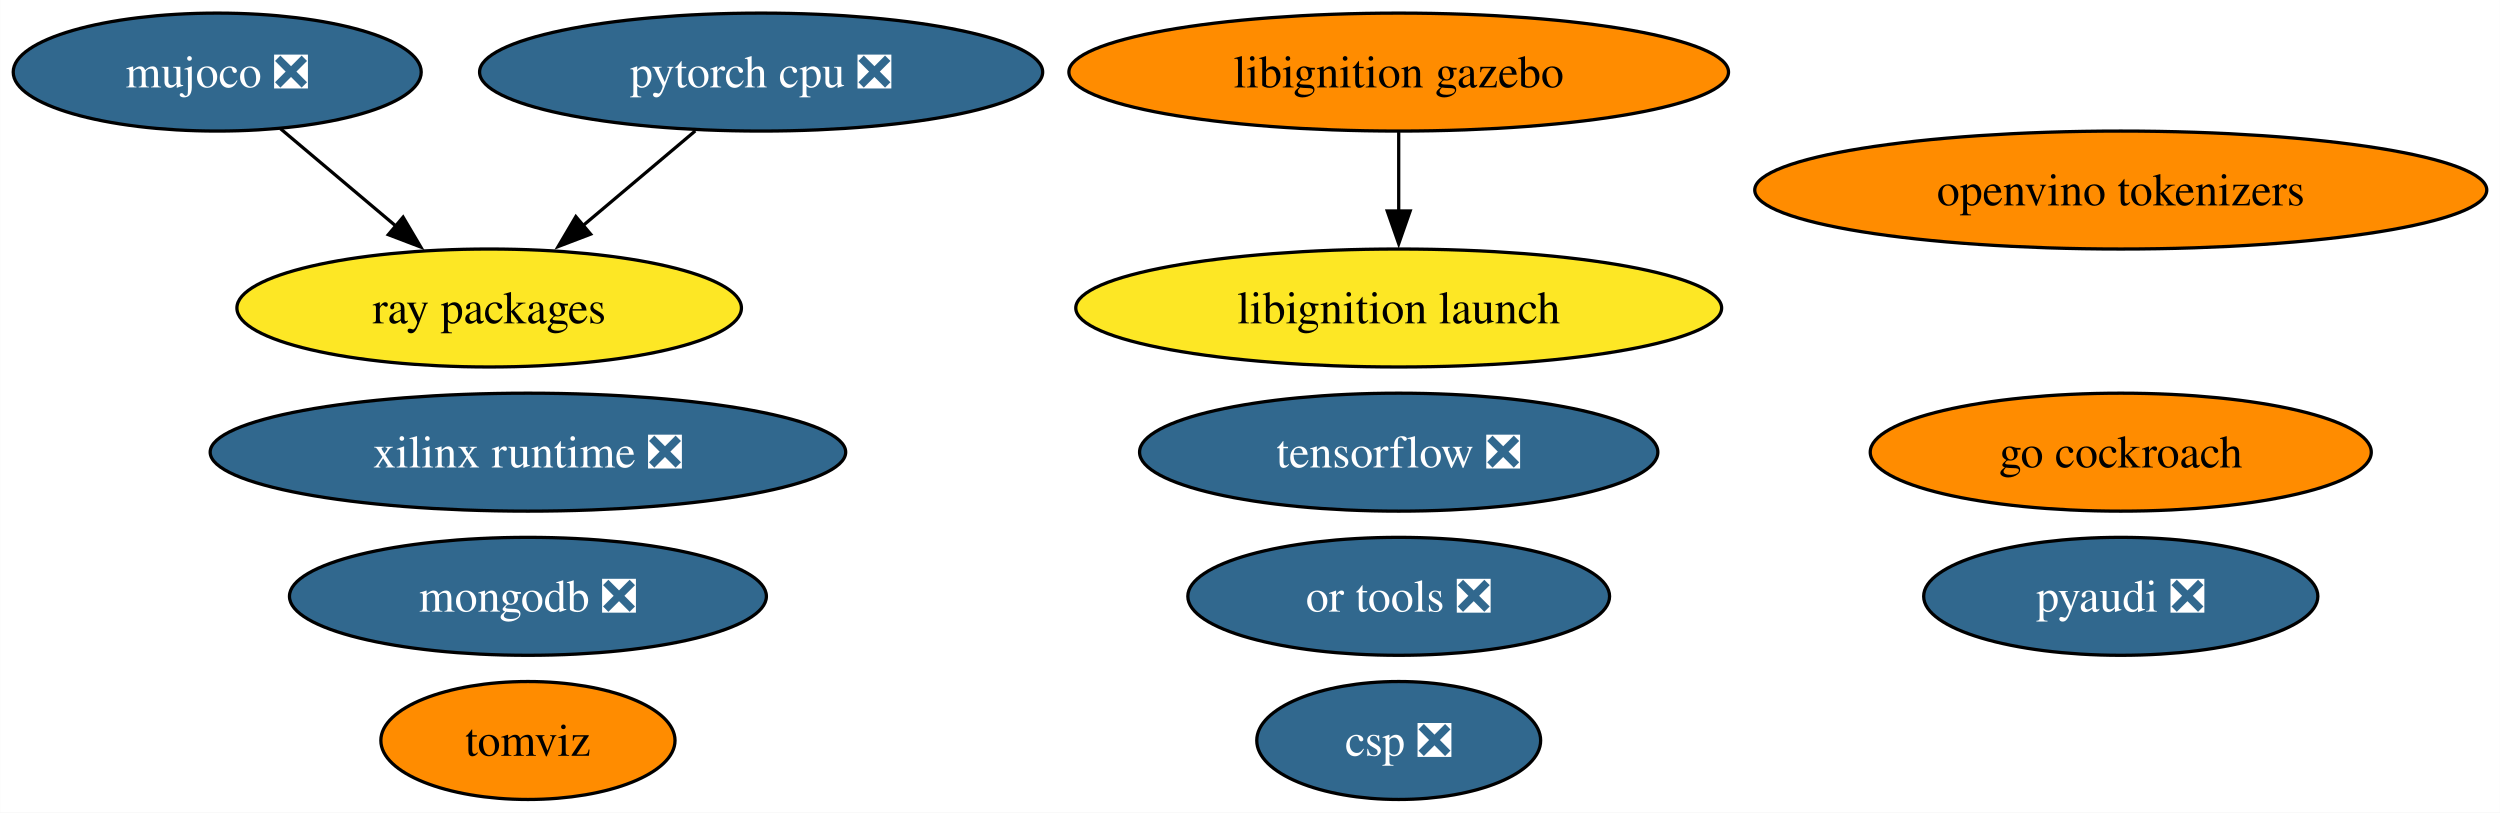
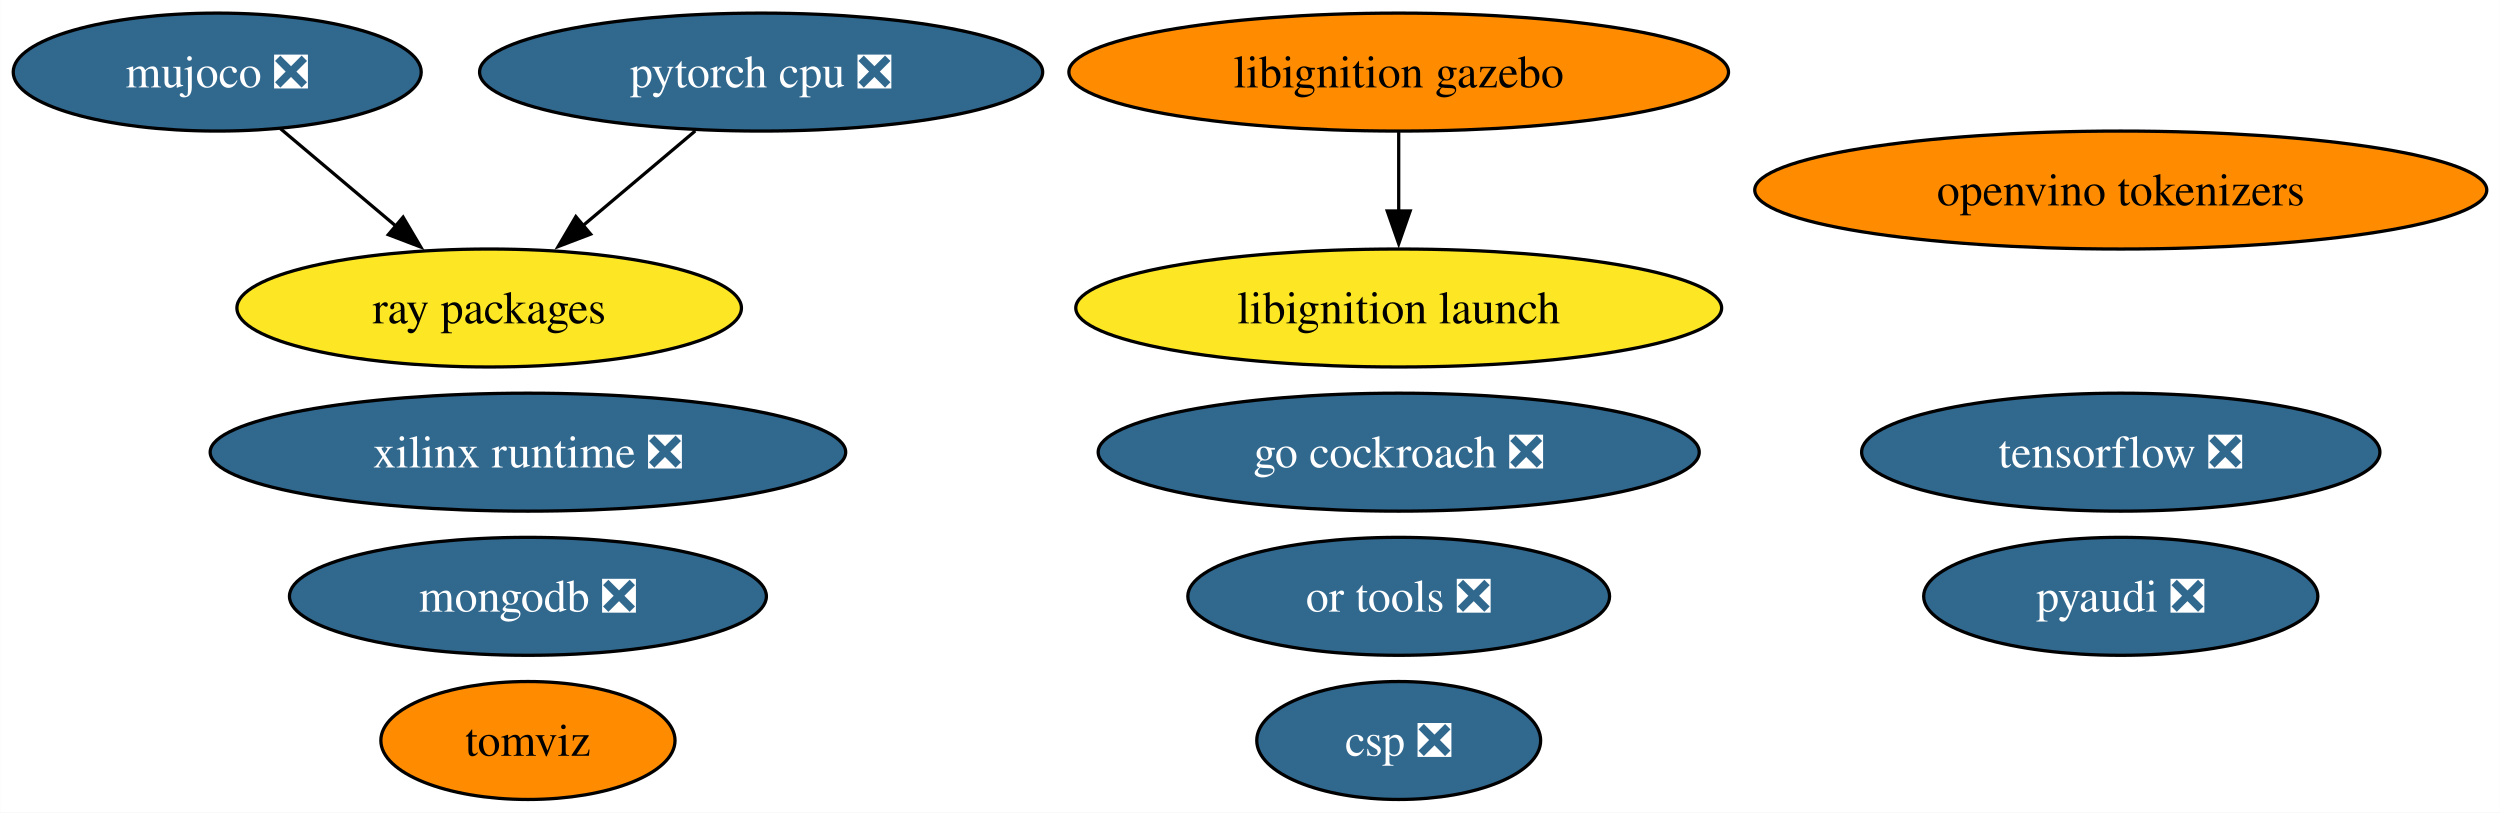
<svg xmlns="http://www.w3.org/2000/svg" xmlns:xlink="http://www.w3.org/1999/xlink" width="763pt" height="248pt" viewBox="0.00 0.00 762.93 248.00">
  <g id="graph0" class="graph" transform="scale(1 1) rotate(0) translate(4 244)">
    <polygon fill="white" stroke="none" points="-4,4 -4,-244 758.93,-244 758.93,4 -4,4" />
    <g id="node1" class="node">
      <g id="a_node1">
        <a xlink:href="https://github.com/conda-forge/pyaudi-feedstock/pull/44" xlink:title="pyaudi ❎">
          <ellipse fill="#31688e" stroke="black" cx="643.22" cy="-62" rx="60.15" ry="18" />
          <text text-anchor="middle" x="643.22" y="-57.33" font-family="Times,serif" font-size="14.00" fill="white">pyaudi ❎</text>
        </a>
      </g>
    </g>
    <g id="node2" class="node">
      <g id="a_node2">
        <a xlink:href="https://github.com/conda-forge/tensorflow-feedstock/pull/404" xlink:title="tensorflow ❎">
-           <ellipse fill="#31688e" stroke="black" cx="422.85" cy="-106" rx="79.09" ry="18" />
-           <text text-anchor="middle" x="422.85" y="-101.33" font-family="Times,serif" font-size="14.00" fill="white">tensorflow ❎</text>
+           <ellipse fill="#31688e" stroke="black" cx="643.22" cy="-106" rx="79.09" ry="18" />
+           <text text-anchor="middle" x="643.22" y="-101.33" font-family="Times,serif" font-size="14.00" fill="white">tensorflow ❎</text>
        </a>
      </g>
    </g>
    <g id="node3" class="node">
      <g id="a_node3">
        <a xlink:href="https://github.com/conda-forge/pytorch-cpu-feedstock/pull/265" xlink:title="pytorch cpu ❎">
          <ellipse fill="#31688e" stroke="black" cx="228.26" cy="-222" rx="85.93" ry="18" />
          <text text-anchor="middle" x="228.26" y="-217.32" font-family="Times,serif" font-size="14.00" fill="white">pytorch cpu ❎</text>
        </a>
      </g>
    </g>
    <g id="node6" class="node">
      <g id="a_node6">
        <a xlink:href="https://github.com/conda-forge/ray-packages-feedstock" xlink:title="ray packages">
          <ellipse fill="#fde725" stroke="black" cx="145.26" cy="-150" rx="76.99" ry="18" />
          <text text-anchor="middle" x="145.26" y="-145.32" font-family="Times,serif" font-size="14.00">ray packages</text>
        </a>
      </g>
    </g>
    <g id="edge1" class="edge">
      <path fill="none" stroke="black" d="M208.16,-204.05C197.87,-195.37 185.15,-184.64 173.85,-175.11" />
      <polygon fill="black" stroke="black" points="176.22,-172.54 166.32,-168.76 171.71,-177.89 176.22,-172.54" />
    </g>
    <g id="node4" class="node">
      <g id="a_node4">
        <a xlink:href="https://github.com/conda-forge/mongodb-feedstock/pull/97" xlink:title="mongodb ❎">
          <ellipse fill="#31688e" stroke="black" cx="157.09" cy="-62" rx="72.78" ry="18" />
          <text text-anchor="middle" x="157.09" y="-57.33" font-family="Times,serif" font-size="14.00" fill="white">mongodb ❎</text>
        </a>
      </g>
    </g>
    <g id="node5" class="node">
      <g id="a_node5">
-         <a xlink:href="https://github.com/conda-forge/go-cockroach-feedstock" xlink:title="go cockroach">
-           <ellipse fill="#ff8c00" stroke="black" cx="643.22" cy="-106" rx="76.46" ry="18" />
-           <text text-anchor="middle" x="643.22" y="-101.33" font-family="Times,serif" font-size="14.00">go cockroach</text>
+         <a xlink:href="https://github.com/conda-forge/go-cockroach-feedstock/pull/28" xlink:title="go cockroach ❎">
+           <ellipse fill="#31688e" stroke="black" cx="422.85" cy="-106" rx="91.72" ry="18" />
+           <text text-anchor="middle" x="422.85" y="-101.33" font-family="Times,serif" font-size="14.00" fill="white">go cockroach ❎</text>
        </a>
      </g>
    </g>
    <g id="node7" class="node">
      <g id="a_node7">
        <a xlink:href="https://github.com/conda-forge/tomviz-feedstock" xlink:title="tomviz">
          <ellipse fill="#ff8c00" stroke="black" cx="157.09" cy="-18" rx="44.89" ry="18" />
          <text text-anchor="middle" x="157.09" y="-13.32" font-family="Times,serif" font-size="14.00">tomviz</text>
        </a>
      </g>
    </g>
    <g id="node8" class="node">
      <g id="a_node8">
        <a xlink:href="https://github.com/conda-forge/libignition-gazebo-feedstock" xlink:title="libignition gazebo">
          <ellipse fill="#ff8c00" stroke="black" cx="422.85" cy="-222" rx="100.66" ry="18" />
          <text text-anchor="middle" x="422.85" y="-217.32" font-family="Times,serif" font-size="14.00">libignition gazebo</text>
        </a>
      </g>
    </g>
    <g id="node9" class="node">
      <g id="a_node9">
        <a xlink:href="https://github.com/conda-forge/libignition-launch-feedstock" xlink:title="libignition launch">
          <ellipse fill="#fde725" stroke="black" cx="422.85" cy="-150" rx="98.56" ry="18" />
          <text text-anchor="middle" x="422.85" y="-145.32" font-family="Times,serif" font-size="14.00">libignition launch</text>
        </a>
      </g>
    </g>
    <g id="edge2" class="edge">
      <path fill="none" stroke="black" d="M422.85,-203.7C422.85,-196.41 422.85,-187.73 422.85,-179.54" />
      <polygon fill="black" stroke="black" points="426.35,-179.62 422.85,-169.62 419.35,-179.62 426.35,-179.62" />
    </g>
    <g id="node10" class="node">
      <g id="a_node10">
        <a xlink:href="https://github.com/conda-forge/or-tools-feedstock/pull/62" xlink:title="or tools ❎">
          <ellipse fill="#31688e" stroke="black" cx="422.85" cy="-62" rx="64.36" ry="18" />
          <text text-anchor="middle" x="422.85" y="-57.33" font-family="Times,serif" font-size="14.00" fill="white">or tools ❎</text>
        </a>
      </g>
    </g>
    <g id="node11" class="node">
      <g id="a_node11">
        <a xlink:href="https://github.com/conda-forge/mujoco-feedstock/pull/63" xlink:title="mujoco ❎">
          <ellipse fill="#31688e" stroke="black" cx="62.26" cy="-222" rx="62.26" ry="18" />
          <text text-anchor="middle" x="62.26" y="-217.32" font-family="Times,serif" font-size="14.00" fill="white">mujoco ❎</text>
        </a>
      </g>
    </g>
    <g id="edge3" class="edge">
      <path fill="none" stroke="black" d="M81.51,-204.76C92.04,-195.88 105.29,-184.71 116.97,-174.85" />
      <polygon fill="black" stroke="black" points="118.99,-177.73 124.38,-168.61 114.48,-172.38 118.99,-177.73" />
    </g>
    <g id="node12" class="node">
      <g id="a_node12">
        <a xlink:href="https://github.com/conda-forge/xilinx-runtime-feedstock/pull/37" xlink:title="xilinx runtime ❎">
          <ellipse fill="#31688e" stroke="black" cx="157.09" cy="-106" rx="96.98" ry="18" />
          <text text-anchor="middle" x="157.09" y="-101.33" font-family="Times,serif" font-size="14.00" fill="white">xilinx runtime ❎</text>
        </a>
      </g>
    </g>
    <g id="node13" class="node">
      <g id="a_node13">
        <a xlink:href="https://github.com/conda-forge/openvino-tokenizers-feedstock" xlink:title="openvino tokenizers">
          <ellipse fill="#ff8c00" stroke="black" cx="643.22" cy="-186" rx="111.71" ry="18" />
          <text text-anchor="middle" x="643.22" y="-181.32" font-family="Times,serif" font-size="14.00">openvino tokenizers</text>
        </a>
      </g>
    </g>
    <g id="node14" class="node">
      <g id="a_node14">
        <a xlink:href="https://github.com/conda-forge/csp-feedstock/pull/38" xlink:title="csp ❎">
          <ellipse fill="#31688e" stroke="black" cx="422.85" cy="-18" rx="43.32" ry="18" />
          <text text-anchor="middle" x="422.85" y="-13.32" font-family="Times,serif" font-size="14.00" fill="white">csp ❎</text>
        </a>
      </g>
    </g>
  </g>
</svg>
